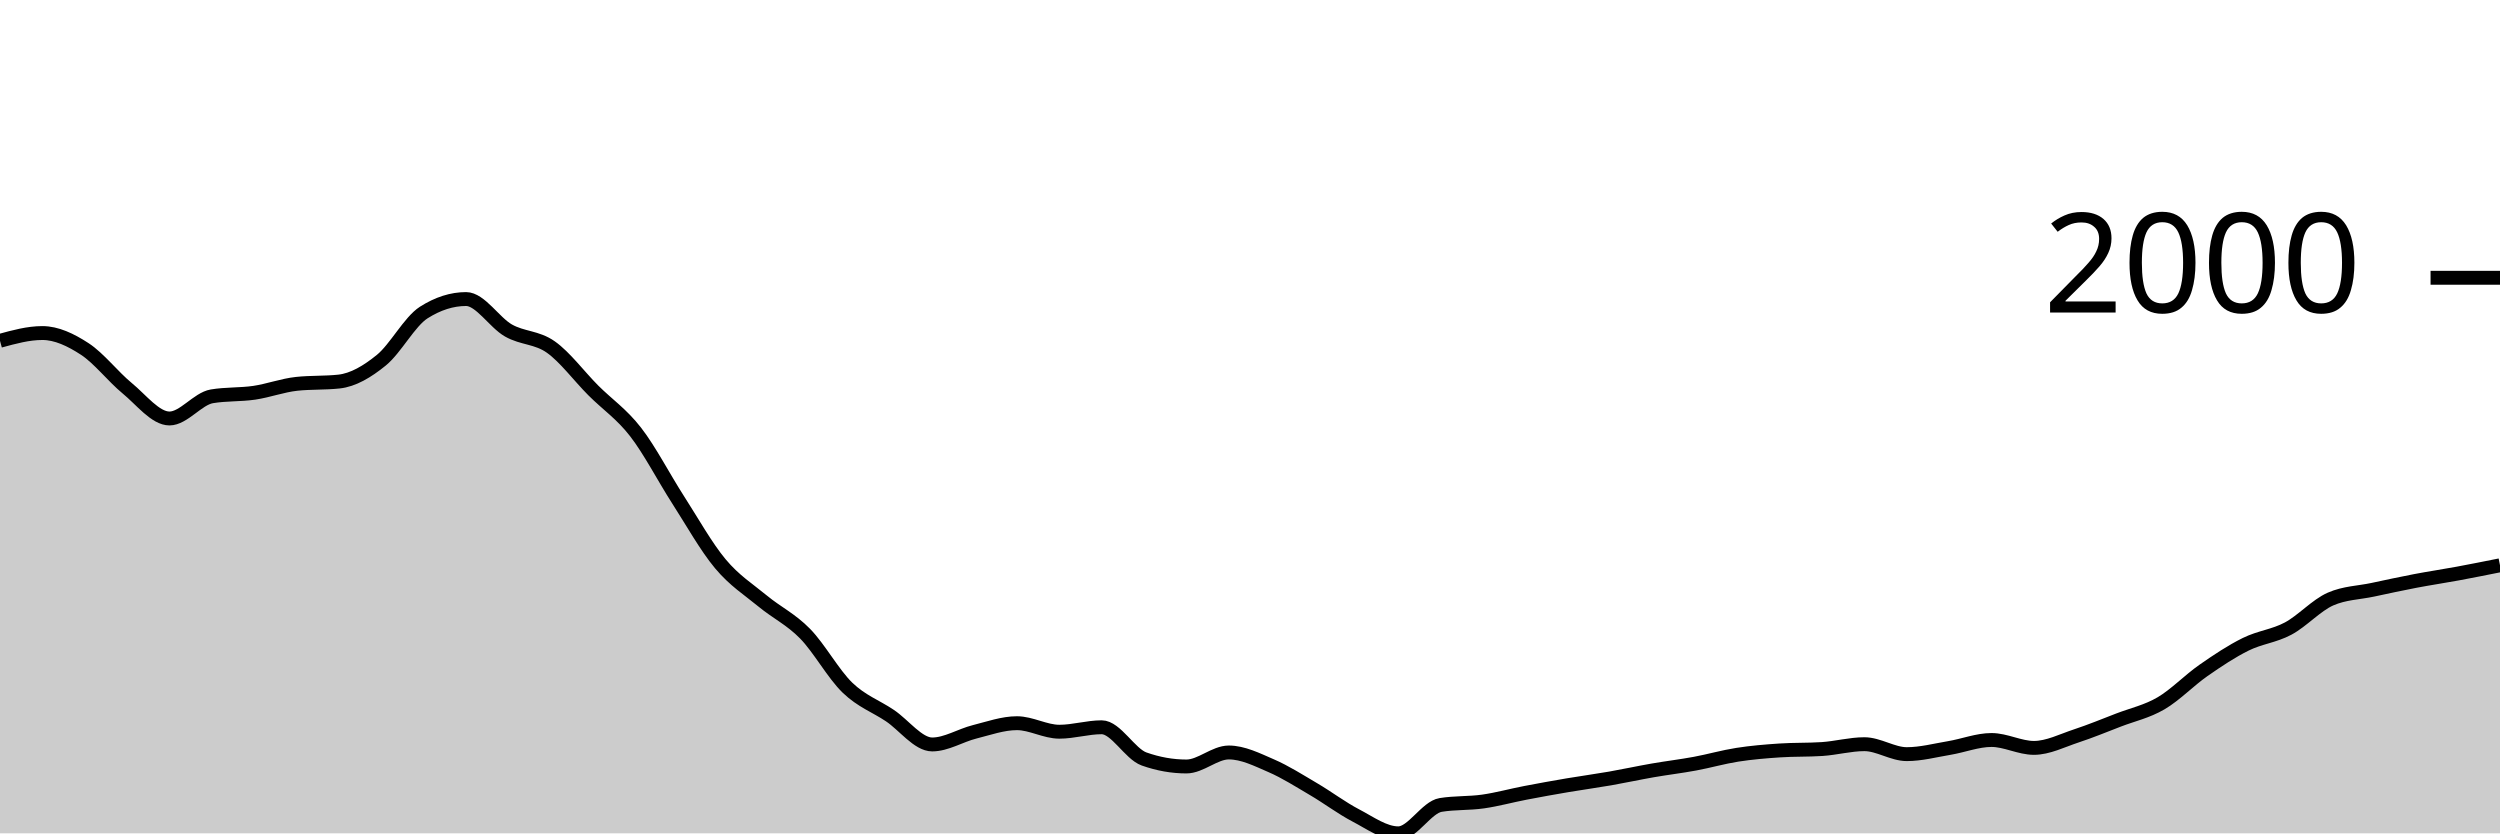
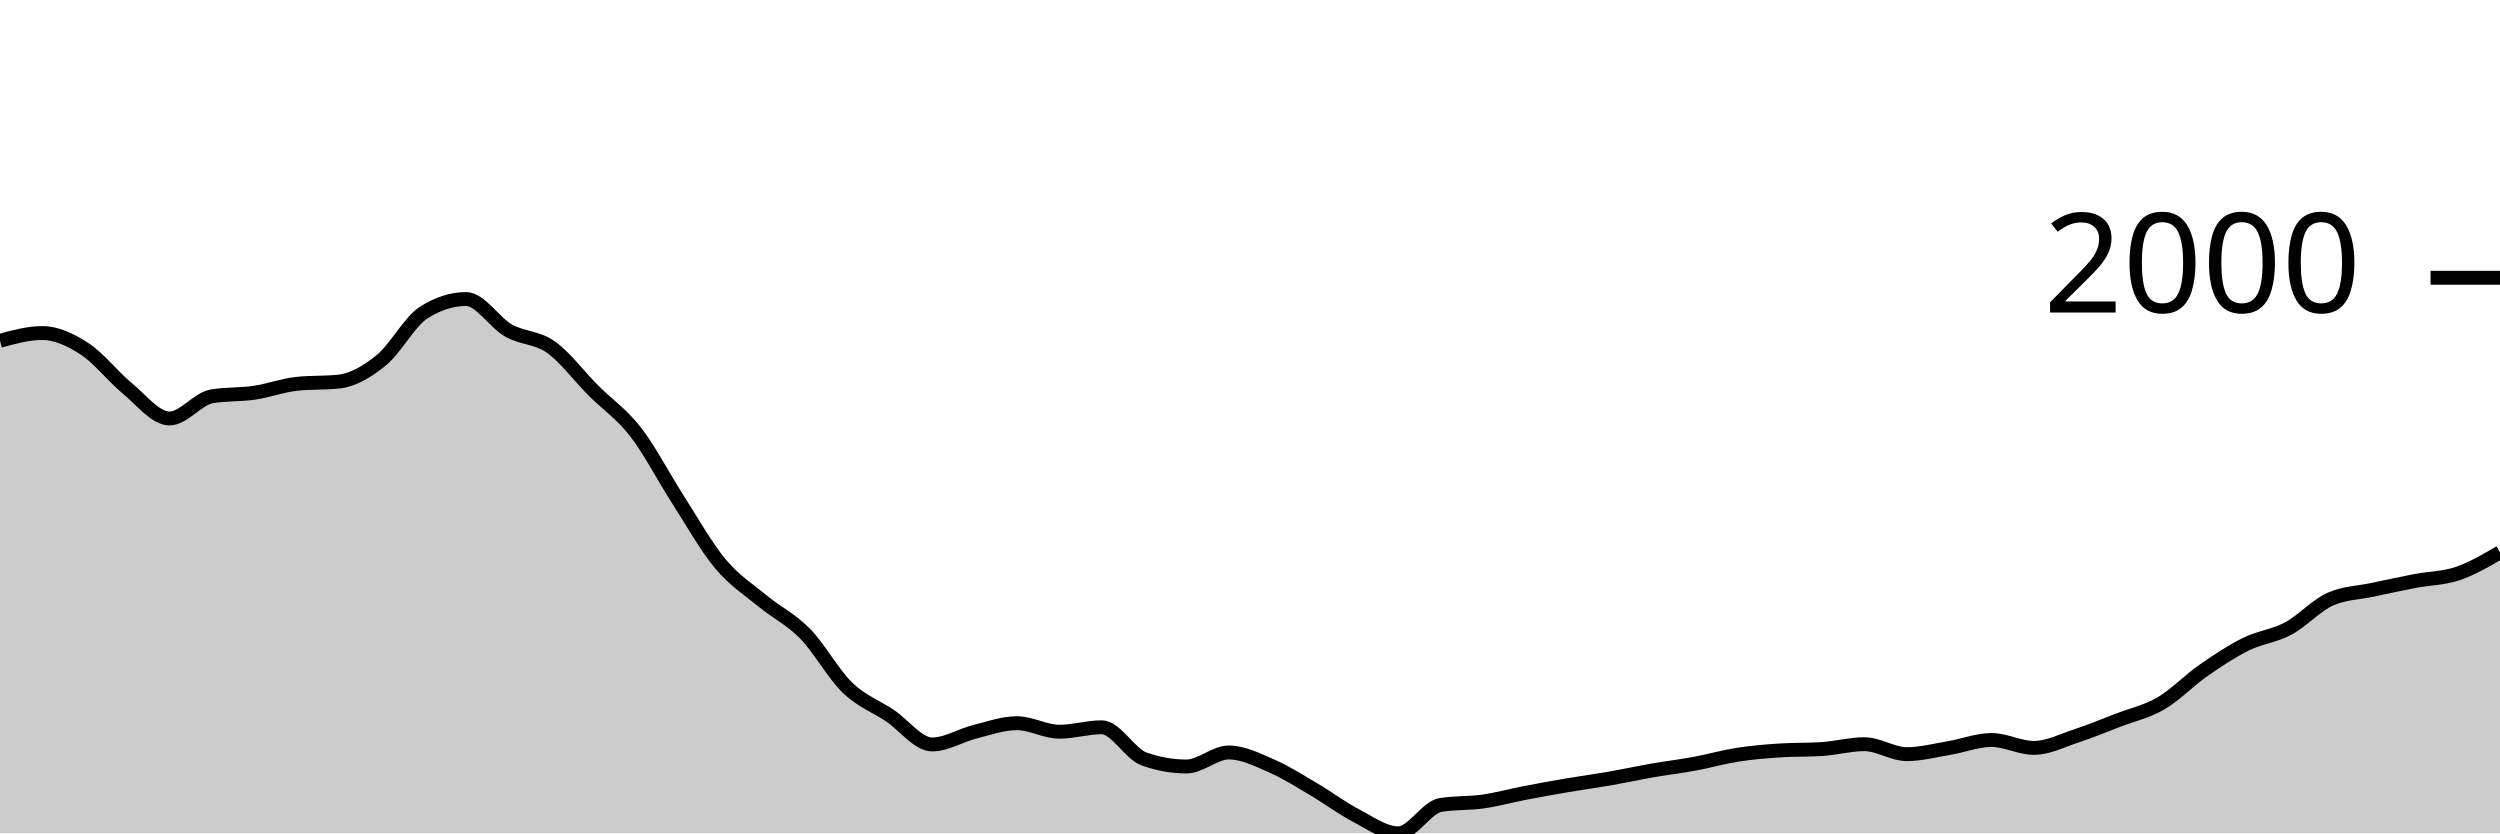
<svg xmlns="http://www.w3.org/2000/svg" viewBox="0 0 180 60">
  <g transform="translate(0,20)">
-     <path class="area" fill="rgba(0, 0, 0, 0.2)" d="M0,4.538C1.017,4.259,2.034,3.979,3.051,3.979C4.068,3.979,5.085,4.463,6.102,5.125C7.119,5.787,8.136,7.114,9.153,7.949C10.169,8.783,11.186,10.131,12.203,10.131C13.22,10.131,14.237,8.707,15.254,8.535C16.271,8.364,17.288,8.428,18.305,8.279C19.322,8.129,20.339,7.747,21.356,7.637C22.373,7.527,23.39,7.582,24.407,7.472C25.424,7.362,26.441,6.76,27.458,5.932C28.475,5.104,29.492,3.151,30.508,2.503C31.525,1.855,32.542,1.531,33.559,1.531C34.576,1.531,35.593,3.219,36.61,3.796C37.627,4.372,38.644,4.269,39.661,4.987C40.678,5.706,41.695,7.085,42.712,8.105C43.729,9.124,44.746,9.791,45.763,11.102C46.78,12.413,47.797,14.389,48.814,15.971C49.831,17.552,50.847,19.374,51.864,20.591C52.881,21.809,53.898,22.439,54.915,23.278C55.932,24.116,56.949,24.586,57.966,25.625C58.983,26.664,60,28.529,61.017,29.512C62.034,30.494,63.051,30.838,64.068,31.52C65.085,32.201,66.102,33.601,67.119,33.601C68.136,33.601,69.153,32.948,70.169,32.693C71.186,32.438,72.203,32.07,73.22,32.07C74.237,32.07,75.254,32.684,76.271,32.684C77.288,32.684,78.305,32.363,79.322,32.363C80.339,32.363,81.356,34.285,82.373,34.646C83.39,35.006,84.407,35.187,85.424,35.187C86.441,35.187,87.458,34.178,88.475,34.178C89.492,34.178,90.508,34.692,91.525,35.132C92.542,35.572,93.559,36.221,94.576,36.819C95.593,37.416,96.61,38.186,97.627,38.716C98.644,39.247,99.661,40,100.678,40C101.695,40,102.712,38.121,103.729,37.956C104.746,37.791,105.763,37.853,106.78,37.708C107.797,37.563,108.814,37.28,109.831,37.085C110.847,36.889,111.864,36.707,112.881,36.534C113.898,36.362,114.915,36.226,115.932,36.049C116.949,35.871,117.966,35.648,118.983,35.471C120,35.294,121.017,35.173,122.034,34.985C123.051,34.797,124.068,34.502,125.085,34.343C126.102,34.184,127.119,34.099,128.136,34.032C129.153,33.964,130.169,33.998,131.186,33.931C132.203,33.864,133.22,33.582,134.237,33.582C135.254,33.582,136.271,34.298,137.288,34.298C138.305,34.298,139.322,34.027,140.339,33.857C141.356,33.688,142.373,33.28,143.39,33.28C144.407,33.28,145.424,33.848,146.441,33.848C147.458,33.848,148.475,33.321,149.492,32.986C150.508,32.652,151.525,32.232,152.542,31.84C153.559,31.449,154.576,31.234,155.593,30.639C156.61,30.045,157.627,28.983,158.644,28.274C159.661,27.565,160.678,26.888,161.695,26.386C162.712,25.883,163.729,25.8,164.746,25.258C165.763,24.715,166.78,23.577,167.797,23.131C168.814,22.685,169.831,22.679,170.847,22.462C171.864,22.245,172.881,22.023,173.898,21.829C174.915,21.635,175.932,21.485,176.949,21.297C177.966,21.109,178.983,20.905,180,20.701L180,40C178.983,40,177.966,40,176.949,40C175.932,40,174.915,40,173.898,40C172.881,40,171.864,40,170.847,40C169.831,40,168.814,40,167.797,40C166.78,40,165.763,40,164.746,40C163.729,40,162.712,40,161.695,40C160.678,40,159.661,40,158.644,40C157.627,40,156.61,40,155.593,40C154.576,40,153.559,40,152.542,40C151.525,40,150.508,40,149.492,40C148.475,40,147.458,40,146.441,40C145.424,40,144.407,40,143.39,40C142.373,40,141.356,40,140.339,40C139.322,40,138.305,40,137.288,40C136.271,40,135.254,40,134.237,40C133.22,40,132.203,40,131.186,40C130.169,40,129.153,40,128.136,40C127.119,40,126.102,40,125.085,40C124.068,40,123.051,40,122.034,40C121.017,40,120,40,118.983,40C117.966,40,116.949,40,115.932,40C114.915,40,113.898,40,112.881,40C111.864,40,110.847,40,109.831,40C108.814,40,107.797,40,106.78,40C105.763,40,104.746,40,103.729,40C102.712,40,101.695,40,100.678,40C99.661,40,98.644,40,97.627,40C96.61,40,95.593,40,94.576,40C93.559,40,92.542,40,91.525,40C90.508,40,89.492,40,88.475,40C87.458,40,86.441,40,85.424,40C84.407,40,83.39,40,82.373,40C81.356,40,80.339,40,79.322,40C78.305,40,77.288,40,76.271,40C75.254,40,74.237,40,73.22,40C72.203,40,71.186,40,70.169,40C69.153,40,68.136,40,67.119,40C66.102,40,65.085,40,64.068,40C63.051,40,62.034,40,61.017,40C60,40,58.983,40,57.966,40C56.949,40,55.932,40,54.915,40C53.898,40,52.881,40,51.864,40C50.847,40,49.831,40,48.814,40C47.797,40,46.78,40,45.763,40C44.746,40,43.729,40,42.712,40C41.695,40,40.678,40,39.661,40C38.644,40,37.627,40,36.61,40C35.593,40,34.576,40,33.559,40C32.542,40,31.525,40,30.508,40C29.492,40,28.475,40,27.458,40C26.441,40,25.424,40,24.407,40C23.39,40,22.373,40,21.356,40C20.339,40,19.322,40,18.305,40C17.288,40,16.271,40,15.254,40C14.237,40,13.22,40,12.203,40C11.186,40,10.169,40,9.153,40C8.136,40,7.119,40,6.102,40C5.085,40,4.068,40,3.051,40C2.034,40,1.017,40,0,40Z" />
-     <path class="line" stroke="black" fill="none" d="M0,4.538C1.017,4.259,2.034,3.979,3.051,3.979C4.068,3.979,5.085,4.463,6.102,5.125C7.119,5.787,8.136,7.114,9.153,7.949C10.169,8.783,11.186,10.131,12.203,10.131C13.22,10.131,14.237,8.707,15.254,8.535C16.271,8.364,17.288,8.428,18.305,8.279C19.322,8.129,20.339,7.747,21.356,7.637C22.373,7.527,23.39,7.582,24.407,7.472C25.424,7.362,26.441,6.76,27.458,5.932C28.475,5.104,29.492,3.151,30.508,2.503C31.525,1.855,32.542,1.531,33.559,1.531C34.576,1.531,35.593,3.219,36.61,3.796C37.627,4.372,38.644,4.269,39.661,4.987C40.678,5.706,41.695,7.085,42.712,8.105C43.729,9.124,44.746,9.791,45.763,11.102C46.78,12.413,47.797,14.389,48.814,15.971C49.831,17.552,50.847,19.374,51.864,20.591C52.881,21.809,53.898,22.439,54.915,23.278C55.932,24.116,56.949,24.586,57.966,25.625C58.983,26.664,60,28.529,61.017,29.512C62.034,30.494,63.051,30.838,64.068,31.52C65.085,32.201,66.102,33.601,67.119,33.601C68.136,33.601,69.153,32.948,70.169,32.693C71.186,32.438,72.203,32.07,73.22,32.07C74.237,32.07,75.254,32.684,76.271,32.684C77.288,32.684,78.305,32.363,79.322,32.363C80.339,32.363,81.356,34.285,82.373,34.646C83.39,35.006,84.407,35.187,85.424,35.187C86.441,35.187,87.458,34.178,88.475,34.178C89.492,34.178,90.508,34.692,91.525,35.132C92.542,35.572,93.559,36.221,94.576,36.819C95.593,37.416,96.61,38.186,97.627,38.716C98.644,39.247,99.661,40,100.678,40C101.695,40,102.712,38.121,103.729,37.956C104.746,37.791,105.763,37.853,106.78,37.708C107.797,37.563,108.814,37.28,109.831,37.085C110.847,36.889,111.864,36.707,112.881,36.534C113.898,36.362,114.915,36.226,115.932,36.049C116.949,35.871,117.966,35.648,118.983,35.471C120,35.294,121.017,35.173,122.034,34.985C123.051,34.797,124.068,34.502,125.085,34.343C126.102,34.184,127.119,34.099,128.136,34.032C129.153,33.964,130.169,33.998,131.186,33.931C132.203,33.864,133.22,33.582,134.237,33.582C135.254,33.582,136.271,34.298,137.288,34.298C138.305,34.298,139.322,34.027,140.339,33.857C141.356,33.688,142.373,33.28,143.39,33.28C144.407,33.28,145.424,33.848,146.441,33.848C147.458,33.848,148.475,33.321,149.492,32.986C150.508,32.652,151.525,32.232,152.542,31.84C153.559,31.449,154.576,31.234,155.593,30.639C156.61,30.045,157.627,28.983,158.644,28.274C159.661,27.565,160.678,26.888,161.695,26.386C162.712,25.883,163.729,25.8,164.746,25.258C165.763,24.715,166.78,23.577,167.797,23.131C168.814,22.685,169.831,22.679,170.847,22.462C171.864,22.245,172.881,22.023,173.898,21.829C174.915,21.635,175.932,21.485,176.949,21.297C177.966,21.109,178.983,20.905,180,20.701" />
+     <path class="area" fill="rgba(0, 0, 0, 0.2)" d="M0,4.538C1.017,4.259,2.034,3.979,3.051,3.979C4.068,3.979,5.085,4.463,6.102,5.125C7.119,5.787,8.136,7.114,9.153,7.949C10.169,8.783,11.186,10.131,12.203,10.131C13.22,10.131,14.237,8.707,15.254,8.535C16.271,8.364,17.288,8.428,18.305,8.279C19.322,8.129,20.339,7.747,21.356,7.637C22.373,7.527,23.39,7.582,24.407,7.472C25.424,7.362,26.441,6.76,27.458,5.932C28.475,5.104,29.492,3.151,30.508,2.503C31.525,1.855,32.542,1.531,33.559,1.531C34.576,1.531,35.593,3.219,36.61,3.796C37.627,4.372,38.644,4.269,39.661,4.987C40.678,5.706,41.695,7.085,42.712,8.105C43.729,9.124,44.746,9.791,45.763,11.102C46.78,12.413,47.797,14.389,48.814,15.971C49.831,17.552,50.847,19.374,51.864,20.591C52.881,21.809,53.898,22.439,54.915,23.278C55.932,24.116,56.949,24.586,57.966,25.625C58.983,26.664,60,28.529,61.017,29.512C62.034,30.494,63.051,30.838,64.068,31.52C65.085,32.201,66.102,33.601,67.119,33.601C68.136,33.601,69.153,32.948,70.169,32.693C71.186,32.438,72.203,32.07,73.22,32.07C74.237,32.07,75.254,32.684,76.271,32.684C77.288,32.684,78.305,32.363,79.322,32.363C80.339,32.363,81.356,34.285,82.373,34.646C83.39,35.006,84.407,35.187,85.424,35.187C86.441,35.187,87.458,34.178,88.475,34.178C89.492,34.178,90.508,34.692,91.525,35.132C92.542,35.572,93.559,36.221,94.576,36.819C95.593,37.416,96.61,38.186,97.627,38.716C98.644,39.247,99.661,40,100.678,40C101.695,40,102.712,38.121,103.729,37.956C104.746,37.791,105.763,37.853,106.78,37.708C107.797,37.563,108.814,37.28,109.831,37.085C110.847,36.889,111.864,36.707,112.881,36.534C113.898,36.362,114.915,36.226,115.932,36.049C116.949,35.871,117.966,35.648,118.983,35.471C120,35.294,121.017,35.173,122.034,34.985C123.051,34.797,124.068,34.502,125.085,34.343C126.102,34.184,127.119,34.099,128.136,34.032C129.153,33.964,130.169,33.998,131.186,33.931C132.203,33.864,133.22,33.582,134.237,33.582C135.254,33.582,136.271,34.298,137.288,34.298C138.305,34.298,139.322,34.027,140.339,33.857C141.356,33.688,142.373,33.28,143.39,33.28C144.407,33.28,145.424,33.848,146.441,33.848C147.458,33.848,148.475,33.321,149.492,32.986C150.508,32.652,151.525,32.232,152.542,31.84C153.559,31.449,154.576,31.234,155.593,30.639C156.61,30.045,157.627,28.983,158.644,28.274C159.661,27.565,160.678,26.888,161.695,26.386C162.712,25.883,163.729,25.8,164.746,25.258C165.763,24.715,166.78,23.577,167.797,23.131C168.814,22.685,169.831,22.679,170.847,22.462C171.864,22.245,172.881,22.023,173.898,21.829C174.915,21.635,175.932,21.641,176.949,21.297C177.966,20.953,178.983,20.36,180,19.766L180,40C178.983,40,177.966,40,176.949,40C175.932,40,174.915,40,173.898,40C172.881,40,171.864,40,170.847,40C169.831,40,168.814,40,167.797,40C166.78,40,165.763,40,164.746,40C163.729,40,162.712,40,161.695,40C160.678,40,159.661,40,158.644,40C157.627,40,156.61,40,155.593,40C154.576,40,153.559,40,152.542,40C151.525,40,150.508,40,149.492,40C148.475,40,147.458,40,146.441,40C145.424,40,144.407,40,143.39,40C142.373,40,141.356,40,140.339,40C139.322,40,138.305,40,137.288,40C136.271,40,135.254,40,134.237,40C133.22,40,132.203,40,131.186,40C130.169,40,129.153,40,128.136,40C127.119,40,126.102,40,125.085,40C124.068,40,123.051,40,122.034,40C121.017,40,120,40,118.983,40C117.966,40,116.949,40,115.932,40C114.915,40,113.898,40,112.881,40C111.864,40,110.847,40,109.831,40C108.814,40,107.797,40,106.78,40C105.763,40,104.746,40,103.729,40C102.712,40,101.695,40,100.678,40C99.661,40,98.644,40,97.627,40C96.61,40,95.593,40,94.576,40C93.559,40,92.542,40,91.525,40C90.508,40,89.492,40,88.475,40C87.458,40,86.441,40,85.424,40C84.407,40,83.39,40,82.373,40C81.356,40,80.339,40,79.322,40C78.305,40,77.288,40,76.271,40C75.254,40,74.237,40,73.22,40C72.203,40,71.186,40,70.169,40C69.153,40,68.136,40,67.119,40C66.102,40,65.085,40,64.068,40C63.051,40,62.034,40,61.017,40C60,40,58.983,40,57.966,40C56.949,40,55.932,40,54.915,40C53.898,40,52.881,40,51.864,40C50.847,40,49.831,40,48.814,40C47.797,40,46.78,40,45.763,40C44.746,40,43.729,40,42.712,40C41.695,40,40.678,40,39.661,40C38.644,40,37.627,40,36.61,40C35.593,40,34.576,40,33.559,40C32.542,40,31.525,40,30.508,40C29.492,40,28.475,40,27.458,40C26.441,40,25.424,40,24.407,40C23.39,40,22.373,40,21.356,40C20.339,40,19.322,40,18.305,40C17.288,40,16.271,40,15.254,40C14.237,40,13.22,40,12.203,40C11.186,40,10.169,40,9.153,40C8.136,40,7.119,40,6.102,40C5.085,40,4.068,40,3.051,40C2.034,40,1.017,40,0,40Z" />
+     <path class="line" stroke="black" fill="none" d="M0,4.538C1.017,4.259,2.034,3.979,3.051,3.979C4.068,3.979,5.085,4.463,6.102,5.125C7.119,5.787,8.136,7.114,9.153,7.949C10.169,8.783,11.186,10.131,12.203,10.131C13.22,10.131,14.237,8.707,15.254,8.535C16.271,8.364,17.288,8.428,18.305,8.279C19.322,8.129,20.339,7.747,21.356,7.637C22.373,7.527,23.39,7.582,24.407,7.472C25.424,7.362,26.441,6.76,27.458,5.932C28.475,5.104,29.492,3.151,30.508,2.503C31.525,1.855,32.542,1.531,33.559,1.531C34.576,1.531,35.593,3.219,36.61,3.796C37.627,4.372,38.644,4.269,39.661,4.987C40.678,5.706,41.695,7.085,42.712,8.105C43.729,9.124,44.746,9.791,45.763,11.102C46.78,12.413,47.797,14.389,48.814,15.971C49.831,17.552,50.847,19.374,51.864,20.591C52.881,21.809,53.898,22.439,54.915,23.278C55.932,24.116,56.949,24.586,57.966,25.625C58.983,26.664,60,28.529,61.017,29.512C62.034,30.494,63.051,30.838,64.068,31.52C65.085,32.201,66.102,33.601,67.119,33.601C68.136,33.601,69.153,32.948,70.169,32.693C71.186,32.438,72.203,32.07,73.22,32.07C74.237,32.07,75.254,32.684,76.271,32.684C77.288,32.684,78.305,32.363,79.322,32.363C80.339,32.363,81.356,34.285,82.373,34.646C83.39,35.006,84.407,35.187,85.424,35.187C86.441,35.187,87.458,34.178,88.475,34.178C89.492,34.178,90.508,34.692,91.525,35.132C92.542,35.572,93.559,36.221,94.576,36.819C95.593,37.416,96.61,38.186,97.627,38.716C98.644,39.247,99.661,40,100.678,40C101.695,40,102.712,38.121,103.729,37.956C104.746,37.791,105.763,37.853,106.78,37.708C107.797,37.563,108.814,37.28,109.831,37.085C110.847,36.889,111.864,36.707,112.881,36.534C113.898,36.362,114.915,36.226,115.932,36.049C116.949,35.871,117.966,35.648,118.983,35.471C120,35.294,121.017,35.173,122.034,34.985C123.051,34.797,124.068,34.502,125.085,34.343C126.102,34.184,127.119,34.099,128.136,34.032C129.153,33.964,130.169,33.998,131.186,33.931C132.203,33.864,133.22,33.582,134.237,33.582C135.254,33.582,136.271,34.298,137.288,34.298C138.305,34.298,139.322,34.027,140.339,33.857C141.356,33.688,142.373,33.28,143.39,33.28C144.407,33.28,145.424,33.848,146.441,33.848C147.458,33.848,148.475,33.321,149.492,32.986C150.508,32.652,151.525,32.232,152.542,31.84C153.559,31.449,154.576,31.234,155.593,30.639C156.61,30.045,157.627,28.983,158.644,28.274C159.661,27.565,160.678,26.888,161.695,26.386C162.712,25.883,163.729,25.8,164.746,25.258C165.763,24.715,166.78,23.577,167.797,23.131C168.814,22.685,169.831,22.679,170.847,22.462C171.864,22.245,172.881,22.023,173.898,21.829C174.915,21.635,175.932,21.641,176.949,21.297C177.966,20.953,178.983,20.36,180,19.766" />
    <path class="axis-ceiling" stroke-width="1" stroke="black" fill="none" d="M175,0L180,0" />
    <text class="axis-ceiling-label" font-family="sans-serif" text-anchor="end" font-size="10px" x="170" y="2.5">2000</text>
  </g>
</svg>
